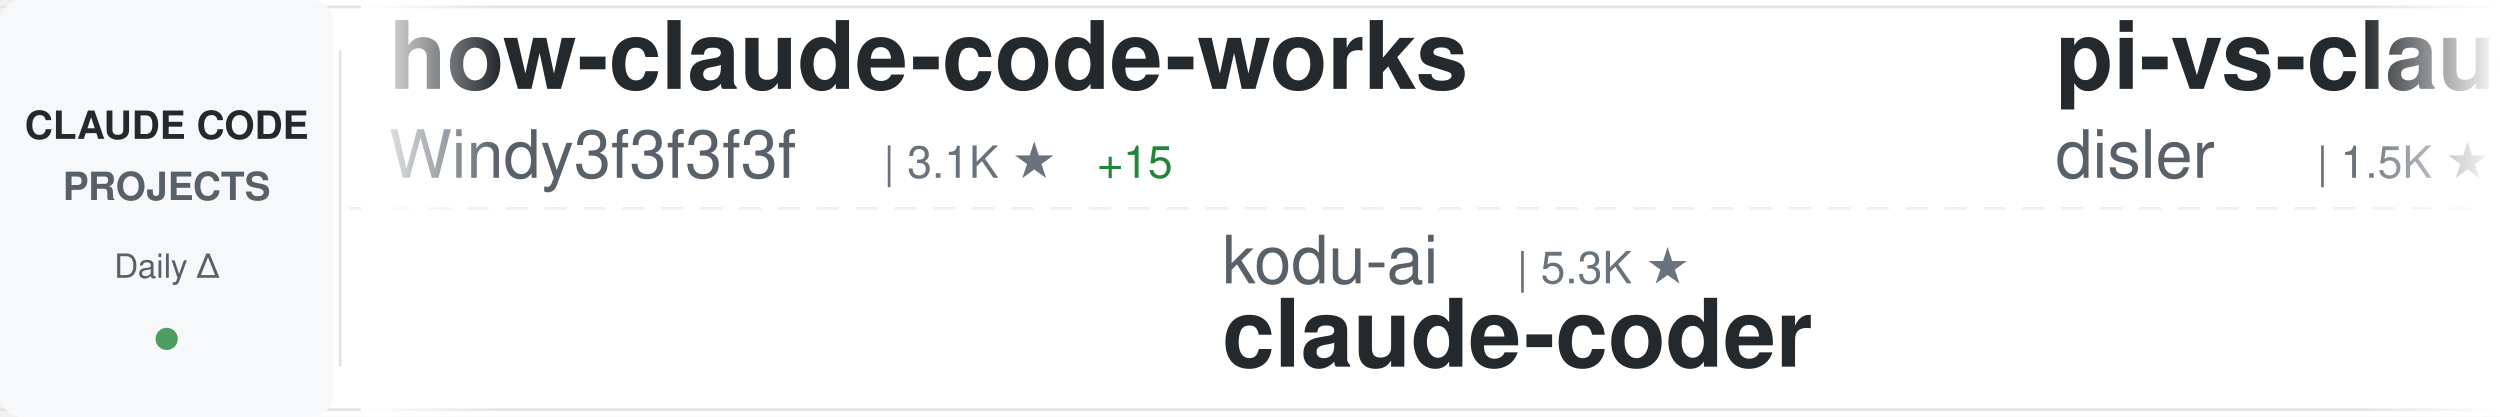
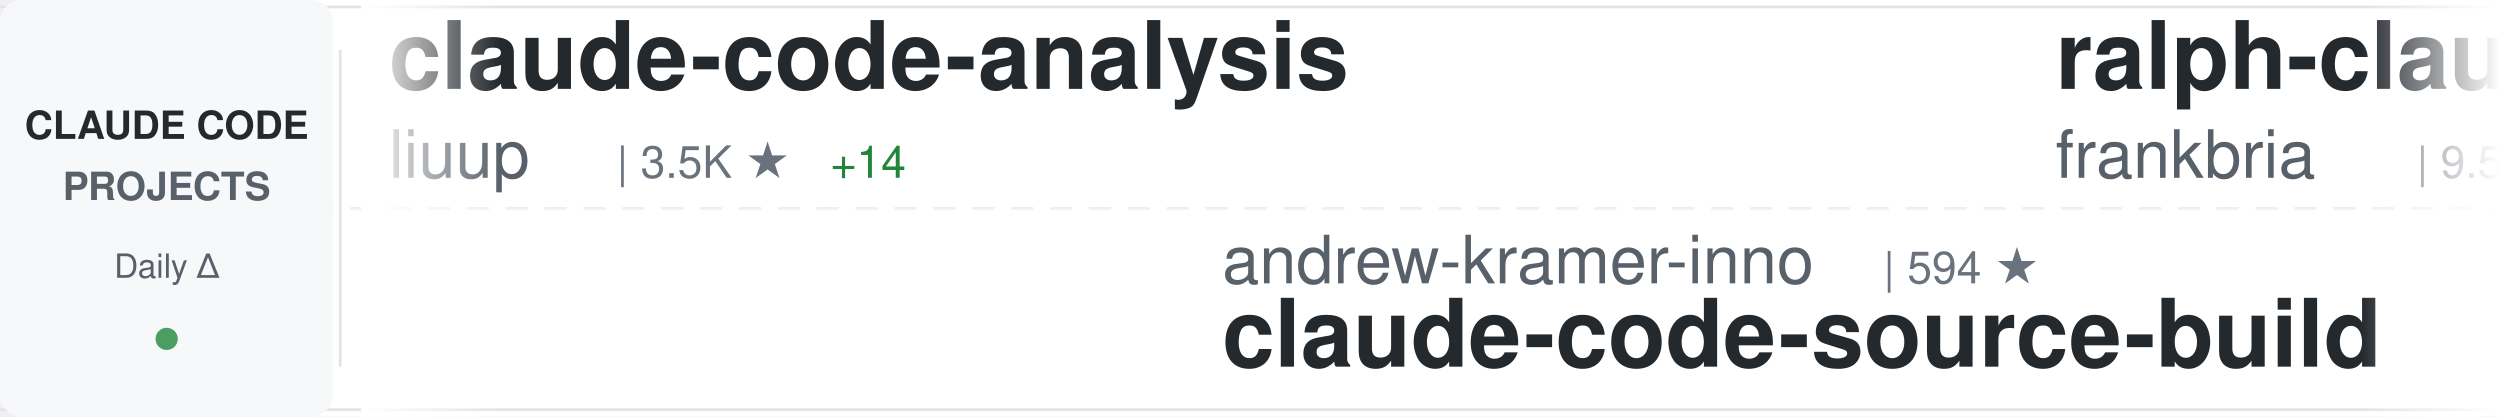
<svg xmlns="http://www.w3.org/2000/svg" width="900" height="150">
  <defs>
    <linearGradient id="awesomeLeftFade" x1="0%" y1="0%" x2="100%" y2="0%">
      <stop offset="0%" style="stop-color:#ffffff;stop-opacity:1" />
      <stop offset="100%" style="stop-color:#ffffff;stop-opacity:0" />
    </linearGradient>
    <linearGradient id="awesomeRightFade" x1="0%" y1="0%" x2="100%" y2="0%">
      <stop offset="0%" style="stop-color:#ffffff;stop-opacity:0" />
      <stop offset="100%" style="stop-color:#ffffff;stop-opacity:1" />
    </linearGradient>
  </defs>
  <rect width="900" height="150" fill="#ffffff" rx="8" />
  <rect x="0" y="2" width="900" height="1" fill="#e1e4e8" />
  <rect x="0" y="147" width="900" height="1" fill="#e1e4e8" />
  <line x1="0" y1="75" x2="900" y2="75" stroke="#e1e4e8" stroke-width="1" stroke-dasharray="8 6" opacity="0.6" />
  <rect x="0" y="0" width="120" height="150" fill="#f6f8fa" rx="8" />
  <text x="60" y="50" font-family="-apple-system, BlinkMacSystemFont, 'Segoe UI', Helvetica, Arial, sans-serif" font-size="14" font-weight="600" fill="#24292e" text-anchor="middle">CLAUDE CODE</text>
  <text x="60" y="72" font-family="-apple-system, BlinkMacSystemFont, 'Segoe UI', Helvetica, Arial, sans-serif" font-size="14" font-weight="600" fill="#586069" text-anchor="middle">PROJECTS</text>
  <text x="60" y="100" font-family="-apple-system, BlinkMacSystemFont, 'Segoe UI', Helvetica, Arial, sans-serif" font-size="12" font-weight="500" fill="#586069" text-anchor="middle">Daily Δ</text>
  <circle cx="60" cy="122" r="4" fill="#22863a" opacity="0.8" />
  <rect x="122" y="18" width="1" height="114" fill="#e1e4e8" />
  <clipPath id="awesomeTickerClip">
    <rect x="130" y="0" width="770" height="150" />
  </clipPath>
  <g clip-path="url(#awesomeTickerClip)">
    <g id="awesomeTickerItems">
      <animateTransform attributeName="transform" attributeType="XML" type="translate" from="0 0" to="-3000 0" dur="54s" repeatCount="indefinite" />
      <g transform="translate(0, 0)">
+         <text x="140" y="32" font-family="-apple-system, BlinkMacSystemFont, 'Segoe UI', Helvetica, Arial, sans-serif" font-size="34" font-weight="600" fill="#24292e">claude-code-analysis</text>
+         <text x="140" y="64" font-family="-apple-system, BlinkMacSystemFont, 'Segoe UI', Helvetica, Arial, sans-serif" font-size="24" font-weight="400" fill="#586069">liuup</text>
+         <text x="222" y="64" font-family="-apple-system, BlinkMacSystemFont, 'Segoe UI', Helvetica, Arial, sans-serif" font-size="16" font-weight="500" fill="#6a737d">| 3.5K ★</text>
+         <text x="299" y="64" font-family="-apple-system, BlinkMacSystemFont, 'Segoe UI', Helvetica, Arial, sans-serif" font-size="16" font-weight="500" fill="#22863a"> +14</text>
+       </g>
+       <g transform="translate(300, 0)">
+         <text x="140" y="102" font-family="-apple-system, BlinkMacSystemFont, 'Segoe UI', Helvetica, Arial, sans-serif" font-size="24" font-weight="400" fill="#586069">andrew-kramer-inno</text>
+         <text x="378" y="102" font-family="-apple-system, BlinkMacSystemFont, 'Segoe UI', Helvetica, Arial, sans-serif" font-size="16" font-weight="500" fill="#6a737d">| 594 ★</text>
+         <text x="140" y="132" font-family="-apple-system, BlinkMacSystemFont, 'Segoe UI', Helvetica, Arial, sans-serif" font-size="34" font-weight="600" fill="#24292e">claude-code-source-build</text>
+       </g>
+       <g transform="translate(600, 0)">
+         <text x="140" y="32" font-family="-apple-system, BlinkMacSystemFont, 'Segoe UI', Helvetica, Arial, sans-serif" font-size="34" font-weight="600" fill="#24292e">ralph-claude-code</text>
+         <text x="140" y="64" font-family="-apple-system, BlinkMacSystemFont, 'Segoe UI', Helvetica, Arial, sans-serif" font-size="24" font-weight="400" fill="#586069">frankbria</text>
+         <text x="270" y="64" font-family="-apple-system, BlinkMacSystemFont, 'Segoe UI', Helvetica, Arial, sans-serif" font-size="16" font-weight="500" fill="#6a737d">| 9.5K ★</text>
+         <text x="347" y="64" font-family="-apple-system, BlinkMacSystemFont, 'Segoe UI', Helvetica, Arial, sans-serif" font-size="16" font-weight="500" fill="#22863a"> +5</text>
+       </g>
+       <g transform="translate(900, 0)">
+         <text x="140" y="102" font-family="-apple-system, BlinkMacSystemFont, 'Segoe UI', Helvetica, Arial, sans-serif" font-size="24" font-weight="400" fill="#586069">anthropics</text>
+         <text x="282" y="102" font-family="-apple-system, BlinkMacSystemFont, 'Segoe UI', Helvetica, Arial, sans-serif" font-size="16" font-weight="500" fill="#6a737d">| 8.3K ★</text>
+         <text x="359" y="102" font-family="-apple-system, BlinkMacSystemFont, 'Segoe UI', Helvetica, Arial, sans-serif" font-size="16" font-weight="500" fill="#22863a"> +13</text>
+         <text x="140" y="132" font-family="-apple-system, BlinkMacSystemFont, 'Segoe UI', Helvetica, Arial, sans-serif" font-size="34" font-weight="600" fill="#24292e">claude-code-action</text>
+       </g>
+       <g transform="translate(1200, 0)">
        <text x="140" y="32" font-family="-apple-system, BlinkMacSystemFont, 'Segoe UI', Helvetica, Arial, sans-serif" font-size="34" font-weight="600" fill="#24292e">how-claude-code-works</text>
        <text x="140" y="64" font-family="-apple-system, BlinkMacSystemFont, 'Segoe UI', Helvetica, Arial, sans-serif" font-size="24" font-weight="400" fill="#586069">Windy3f3f3f3f</text>
        <text x="318" y="64" font-family="-apple-system, BlinkMacSystemFont, 'Segoe UI', Helvetica, Arial, sans-serif" font-size="16" font-weight="500" fill="#6a737d">| 3.1K ★</text>
-         <text x="395" y="64" font-family="-apple-system, BlinkMacSystemFont, 'Segoe UI', Helvetica, Arial, sans-serif" font-size="16" font-weight="500" fill="#22863a"> +15</text>
-       </g>
-       <g transform="translate(300, 0)">
-         <text x="140" y="102" font-family="-apple-system, BlinkMacSystemFont, 'Segoe UI', Helvetica, Arial, sans-serif" font-size="24" font-weight="400" fill="#586069">kodu-ai</text>
-         <text x="246" y="102" font-family="-apple-system, BlinkMacSystemFont, 'Segoe UI', Helvetica, Arial, sans-serif" font-size="16" font-weight="500" fill="#6a737d">| 5.3K ★</text>
-         <text x="140" y="132" font-family="-apple-system, BlinkMacSystemFont, 'Segoe UI', Helvetica, Arial, sans-serif" font-size="34" font-weight="600" fill="#24292e">claude-coder</text>
-       </g>
-       <g transform="translate(600, 0)">
-         <text x="140" y="32" font-family="-apple-system, BlinkMacSystemFont, 'Segoe UI', Helvetica, Arial, sans-serif" font-size="34" font-weight="600" fill="#24292e">pi-vs-claude-code</text>
-         <text x="140" y="64" font-family="-apple-system, BlinkMacSystemFont, 'Segoe UI', Helvetica, Arial, sans-serif" font-size="24" font-weight="400" fill="#586069">disler</text>
-         <text x="234" y="64" font-family="-apple-system, BlinkMacSystemFont, 'Segoe UI', Helvetica, Arial, sans-serif" font-size="16" font-weight="500" fill="#6a737d">| 1.5K ★</text>
-         <text x="311" y="64" font-family="-apple-system, BlinkMacSystemFont, 'Segoe UI', Helvetica, Arial, sans-serif" font-size="16" font-weight="500" fill="#22863a"> +2</text>
-       </g>
-       <g transform="translate(900, 0)">
-         <text x="140" y="102" font-family="-apple-system, BlinkMacSystemFont, 'Segoe UI', Helvetica, Arial, sans-serif" font-size="24" font-weight="400" fill="#586069">ykdojo</text>
-         <text x="234" y="102" font-family="-apple-system, BlinkMacSystemFont, 'Segoe UI', Helvetica, Arial, sans-serif" font-size="16" font-weight="500" fill="#6a737d">| 9.1K ★</text>
-         <text x="311" y="102" font-family="-apple-system, BlinkMacSystemFont, 'Segoe UI', Helvetica, Arial, sans-serif" font-size="16" font-weight="500" fill="#22863a"> +36</text>
-         <text x="140" y="132" font-family="-apple-system, BlinkMacSystemFont, 'Segoe UI', Helvetica, Arial, sans-serif" font-size="34" font-weight="600" fill="#24292e">claude-code-tips</text>
-       </g>
-       <g transform="translate(1200, 0)">
-         <text x="140" y="32" font-family="-apple-system, BlinkMacSystemFont, 'Segoe UI', Helvetica, Arial, sans-serif" font-size="34" font-weight="600" fill="#24292e">claude-code-rust</text>
-         <text x="140" y="64" font-family="-apple-system, BlinkMacSystemFont, 'Segoe UI', Helvetica, Arial, sans-serif" font-size="24" font-weight="400" fill="#586069">lorryjovens-hub</text>
-         <text x="342" y="64" font-family="-apple-system, BlinkMacSystemFont, 'Segoe UI', Helvetica, Arial, sans-serif" font-size="16" font-weight="500" fill="#6a737d">| 1.7K ★</text>
-         <text x="419" y="64" font-family="-apple-system, BlinkMacSystemFont, 'Segoe UI', Helvetica, Arial, sans-serif" font-size="16" font-weight="500" fill="#22863a"> +2</text>
+         <text x="395" y="64" font-family="-apple-system, BlinkMacSystemFont, 'Segoe UI', Helvetica, Arial, sans-serif" font-size="16" font-weight="500" fill="#22863a"> +13</text>
      </g>
      <g transform="translate(1500, 0)">
-         <text x="140" y="102" font-family="-apple-system, BlinkMacSystemFont, 'Segoe UI', Helvetica, Arial, sans-serif" font-size="24" font-weight="400" fill="#586069">disler</text>
-         <text x="234" y="102" font-family="-apple-system, BlinkMacSystemFont, 'Segoe UI', Helvetica, Arial, sans-serif" font-size="16" font-weight="500" fill="#6a737d">| 3.8K ★</text>
-         <text x="311" y="102" font-family="-apple-system, BlinkMacSystemFont, 'Segoe UI', Helvetica, Arial, sans-serif" font-size="16" font-weight="500" fill="#22863a"> +3</text>
-         <text x="140" y="132" font-family="-apple-system, BlinkMacSystemFont, 'Segoe UI', Helvetica, Arial, sans-serif" font-size="34" font-weight="600" fill="#24292e">claude-code-hooks-master...</text>
-       </g>
-       <g transform="translate(1800, 0)">
-         <text x="140" y="32" font-family="-apple-system, BlinkMacSystemFont, 'Segoe UI', Helvetica, Arial, sans-serif" font-size="34" font-weight="600" fill="#24292e">Claude-Code-Usage-Monito...</text>
-         <text x="140" y="64" font-family="-apple-system, BlinkMacSystemFont, 'Segoe UI', Helvetica, Arial, sans-serif" font-size="24" font-weight="400" fill="#586069">Maciek-roboblog</text>
-         <text x="342" y="64" font-family="-apple-system, BlinkMacSystemFont, 'Segoe UI', Helvetica, Arial, sans-serif" font-size="16" font-weight="500" fill="#6a737d">| 8.4K ★</text>
-         <text x="419" y="64" font-family="-apple-system, BlinkMacSystemFont, 'Segoe UI', Helvetica, Arial, sans-serif" font-size="16" font-weight="500" fill="#22863a"> +15</text>
-       </g>
-       <g transform="translate(2100, 0)">
        <text x="140" y="102" font-family="-apple-system, BlinkMacSystemFont, 'Segoe UI', Helvetica, Arial, sans-serif" font-size="24" font-weight="400" fill="#586069">AICoderTudou</text>
        <text x="306" y="102" font-family="-apple-system, BlinkMacSystemFont, 'Segoe UI', Helvetica, Arial, sans-serif" font-size="16" font-weight="500" fill="#6a737d">| 498 ★</text>
        <text x="140" y="132" font-family="-apple-system, BlinkMacSystemFont, 'Segoe UI', Helvetica, Arial, sans-serif" font-size="34" font-weight="600" fill="#24292e">claude-code-tudou</text>
      </g>
+       <g transform="translate(1800, 0)">
+         <text x="140" y="32" font-family="-apple-system, BlinkMacSystemFont, 'Segoe UI', Helvetica, Arial, sans-serif" font-size="34" font-weight="600" fill="#24292e">claude-code</text>
+         <text x="140" y="64" font-family="-apple-system, BlinkMacSystemFont, 'Segoe UI', Helvetica, Arial, sans-serif" font-size="24" font-weight="400" fill="#586069">VineeTagarwaL-code</text>
+         <text x="378" y="64" font-family="-apple-system, BlinkMacSystemFont, 'Segoe UI', Helvetica, Arial, sans-serif" font-size="16" font-weight="500" fill="#6a737d">| 276 ★</text>
+       </g>
+       <g transform="translate(2100, 0)">
+         <text x="140" y="102" font-family="-apple-system, BlinkMacSystemFont, 'Segoe UI', Helvetica, Arial, sans-serif" font-size="24" font-weight="400" fill="#586069">shanraisshan</text>
+         <text x="306" y="102" font-family="-apple-system, BlinkMacSystemFont, 'Segoe UI', Helvetica, Arial, sans-serif" font-size="16" font-weight="500" fill="#6a737d">| 62.3K ★</text>
+         <text x="392" y="102" font-family="-apple-system, BlinkMacSystemFont, 'Segoe UI', Helvetica, Arial, sans-serif" font-size="16" font-weight="500" fill="#22863a"> +78</text>
+         <text x="140" y="132" font-family="-apple-system, BlinkMacSystemFont, 'Segoe UI', Helvetica, Arial, sans-serif" font-size="34" font-weight="600" fill="#24292e">claude-code-best-practic...</text>
+       </g>
      <g transform="translate(2400, 0)">
-         <text x="140" y="32" font-family="-apple-system, BlinkMacSystemFont, 'Segoe UI', Helvetica, Arial, sans-serif" font-size="34" font-weight="600" fill="#24292e">claude-code</text>
-         <text x="140" y="64" font-family="-apple-system, BlinkMacSystemFont, 'Segoe UI', Helvetica, Arial, sans-serif" font-size="24" font-weight="400" fill="#586069">Onewon</text>
-         <text x="234" y="64" font-family="-apple-system, BlinkMacSystemFont, 'Segoe UI', Helvetica, Arial, sans-serif" font-size="16" font-weight="500" fill="#6a737d">| 184 ★</text>
+         <text x="140" y="32" font-family="-apple-system, BlinkMacSystemFont, 'Segoe UI', Helvetica, Arial, sans-serif" font-size="34" font-weight="600" fill="#24292e">claude-code-cli</text>
+         <text x="140" y="64" font-family="-apple-system, BlinkMacSystemFont, 'Segoe UI', Helvetica, Arial, sans-serif" font-size="24" font-weight="400" fill="#586069">huangserva</text>
+         <text x="282" y="64" font-family="-apple-system, BlinkMacSystemFont, 'Segoe UI', Helvetica, Arial, sans-serif" font-size="16" font-weight="500" fill="#6a737d">| 617 ★</text>
+         <text x="350" y="64" font-family="-apple-system, BlinkMacSystemFont, 'Segoe UI', Helvetica, Arial, sans-serif" font-size="16" font-weight="500" fill="#22863a"> +1</text>
      </g>
      <g transform="translate(2700, 0)">
-         <text x="140" y="102" font-family="-apple-system, BlinkMacSystemFont, 'Segoe UI', Helvetica, Arial, sans-serif" font-size="24" font-weight="400" fill="#586069">pedrohcgs</text>
-         <text x="270" y="102" font-family="-apple-system, BlinkMacSystemFont, 'Segoe UI', Helvetica, Arial, sans-serif" font-size="16" font-weight="500" fill="#6a737d">| 1.4K ★</text>
-         <text x="347" y="102" font-family="-apple-system, BlinkMacSystemFont, 'Segoe UI', Helvetica, Arial, sans-serif" font-size="16" font-weight="500" fill="#22863a"> +13</text>
-         <text x="140" y="132" font-family="-apple-system, BlinkMacSystemFont, 'Segoe UI', Helvetica, Arial, sans-serif" font-size="34" font-weight="600" fill="#24292e">claude-code-my-workflow</text>
+         <text x="140" y="102" font-family="-apple-system, BlinkMacSystemFont, 'Segoe UI', Helvetica, Arial, sans-serif" font-size="24" font-weight="400" fill="#586069">zebbern</text>
+         <text x="246" y="102" font-family="-apple-system, BlinkMacSystemFont, 'Segoe UI', Helvetica, Arial, sans-serif" font-size="16" font-weight="500" fill="#6a737d">| 4.4K ★</text>
+         <text x="323" y="102" font-family="-apple-system, BlinkMacSystemFont, 'Segoe UI', Helvetica, Arial, sans-serif" font-size="16" font-weight="500" fill="#22863a"> +7</text>
+         <text x="140" y="132" font-family="-apple-system, BlinkMacSystemFont, 'Segoe UI', Helvetica, Arial, sans-serif" font-size="34" font-weight="600" fill="#24292e">claude-code-guide</text>
      </g>
      <g transform="translate(3000, 0)">
-         <text x="140" y="32" font-family="-apple-system, BlinkMacSystemFont, 'Segoe UI', Helvetica, Arial, sans-serif" font-size="34" font-weight="600" fill="#24292e">how-claude-code-works</text>
-         <text x="140" y="64" font-family="-apple-system, BlinkMacSystemFont, 'Segoe UI', Helvetica, Arial, sans-serif" font-size="24" font-weight="400" fill="#586069">Windy3f3f3f3f</text>
-         <text x="318" y="64" font-family="-apple-system, BlinkMacSystemFont, 'Segoe UI', Helvetica, Arial, sans-serif" font-size="16" font-weight="500" fill="#6a737d">| 3.1K ★</text>
-         <text x="395" y="64" font-family="-apple-system, BlinkMacSystemFont, 'Segoe UI', Helvetica, Arial, sans-serif" font-size="16" font-weight="500" fill="#22863a"> +15</text>
+         <text x="140" y="32" font-family="-apple-system, BlinkMacSystemFont, 'Segoe UI', Helvetica, Arial, sans-serif" font-size="34" font-weight="600" fill="#24292e">claude-code-analysis</text>
+         <text x="140" y="64" font-family="-apple-system, BlinkMacSystemFont, 'Segoe UI', Helvetica, Arial, sans-serif" font-size="24" font-weight="400" fill="#586069">liuup</text>
+         <text x="222" y="64" font-family="-apple-system, BlinkMacSystemFont, 'Segoe UI', Helvetica, Arial, sans-serif" font-size="16" font-weight="500" fill="#6a737d">| 3.5K ★</text>
+         <text x="299" y="64" font-family="-apple-system, BlinkMacSystemFont, 'Segoe UI', Helvetica, Arial, sans-serif" font-size="16" font-weight="500" fill="#22863a"> +14</text>
      </g>
      <g transform="translate(3300, 0)">
-         <text x="140" y="102" font-family="-apple-system, BlinkMacSystemFont, 'Segoe UI', Helvetica, Arial, sans-serif" font-size="24" font-weight="400" fill="#586069">kodu-ai</text>
-         <text x="246" y="102" font-family="-apple-system, BlinkMacSystemFont, 'Segoe UI', Helvetica, Arial, sans-serif" font-size="16" font-weight="500" fill="#6a737d">| 5.3K ★</text>
-         <text x="140" y="132" font-family="-apple-system, BlinkMacSystemFont, 'Segoe UI', Helvetica, Arial, sans-serif" font-size="34" font-weight="600" fill="#24292e">claude-coder</text>
+         <text x="140" y="102" font-family="-apple-system, BlinkMacSystemFont, 'Segoe UI', Helvetica, Arial, sans-serif" font-size="24" font-weight="400" fill="#586069">andrew-kramer-inno</text>
+         <text x="378" y="102" font-family="-apple-system, BlinkMacSystemFont, 'Segoe UI', Helvetica, Arial, sans-serif" font-size="16" font-weight="500" fill="#6a737d">| 594 ★</text>
+         <text x="140" y="132" font-family="-apple-system, BlinkMacSystemFont, 'Segoe UI', Helvetica, Arial, sans-serif" font-size="34" font-weight="600" fill="#24292e">claude-code-source-build</text>
      </g>
      <g transform="translate(3600, 0)">
-         <text x="140" y="32" font-family="-apple-system, BlinkMacSystemFont, 'Segoe UI', Helvetica, Arial, sans-serif" font-size="34" font-weight="600" fill="#24292e">pi-vs-claude-code</text>
-         <text x="140" y="64" font-family="-apple-system, BlinkMacSystemFont, 'Segoe UI', Helvetica, Arial, sans-serif" font-size="24" font-weight="400" fill="#586069">disler</text>
-         <text x="234" y="64" font-family="-apple-system, BlinkMacSystemFont, 'Segoe UI', Helvetica, Arial, sans-serif" font-size="16" font-weight="500" fill="#6a737d">| 1.5K ★</text>
-         <text x="311" y="64" font-family="-apple-system, BlinkMacSystemFont, 'Segoe UI', Helvetica, Arial, sans-serif" font-size="16" font-weight="500" fill="#22863a"> +2</text>
+         <text x="140" y="32" font-family="-apple-system, BlinkMacSystemFont, 'Segoe UI', Helvetica, Arial, sans-serif" font-size="34" font-weight="600" fill="#24292e">ralph-claude-code</text>
+         <text x="140" y="64" font-family="-apple-system, BlinkMacSystemFont, 'Segoe UI', Helvetica, Arial, sans-serif" font-size="24" font-weight="400" fill="#586069">frankbria</text>
+         <text x="270" y="64" font-family="-apple-system, BlinkMacSystemFont, 'Segoe UI', Helvetica, Arial, sans-serif" font-size="16" font-weight="500" fill="#6a737d">| 9.5K ★</text>
+         <text x="347" y="64" font-family="-apple-system, BlinkMacSystemFont, 'Segoe UI', Helvetica, Arial, sans-serif" font-size="16" font-weight="500" fill="#22863a"> +5</text>
      </g>
      <g transform="translate(3900, 0)">
-         <text x="140" y="102" font-family="-apple-system, BlinkMacSystemFont, 'Segoe UI', Helvetica, Arial, sans-serif" font-size="24" font-weight="400" fill="#586069">ykdojo</text>
-         <text x="234" y="102" font-family="-apple-system, BlinkMacSystemFont, 'Segoe UI', Helvetica, Arial, sans-serif" font-size="16" font-weight="500" fill="#6a737d">| 9.1K ★</text>
-         <text x="311" y="102" font-family="-apple-system, BlinkMacSystemFont, 'Segoe UI', Helvetica, Arial, sans-serif" font-size="16" font-weight="500" fill="#22863a"> +36</text>
-         <text x="140" y="132" font-family="-apple-system, BlinkMacSystemFont, 'Segoe UI', Helvetica, Arial, sans-serif" font-size="34" font-weight="600" fill="#24292e">claude-code-tips</text>
+         <text x="140" y="102" font-family="-apple-system, BlinkMacSystemFont, 'Segoe UI', Helvetica, Arial, sans-serif" font-size="24" font-weight="400" fill="#586069">anthropics</text>
+         <text x="282" y="102" font-family="-apple-system, BlinkMacSystemFont, 'Segoe UI', Helvetica, Arial, sans-serif" font-size="16" font-weight="500" fill="#6a737d">| 8.3K ★</text>
+         <text x="359" y="102" font-family="-apple-system, BlinkMacSystemFont, 'Segoe UI', Helvetica, Arial, sans-serif" font-size="16" font-weight="500" fill="#22863a"> +13</text>
+         <text x="140" y="132" font-family="-apple-system, BlinkMacSystemFont, 'Segoe UI', Helvetica, Arial, sans-serif" font-size="34" font-weight="600" fill="#24292e">claude-code-action</text>
      </g>
    </g>
  </g>
  <rect x="130" y="0" width="50" height="150" fill="url(#awesomeLeftFade)" />
  <rect x="850" y="0" width="50" height="150" fill="url(#awesomeRightFade)" />
</svg>
